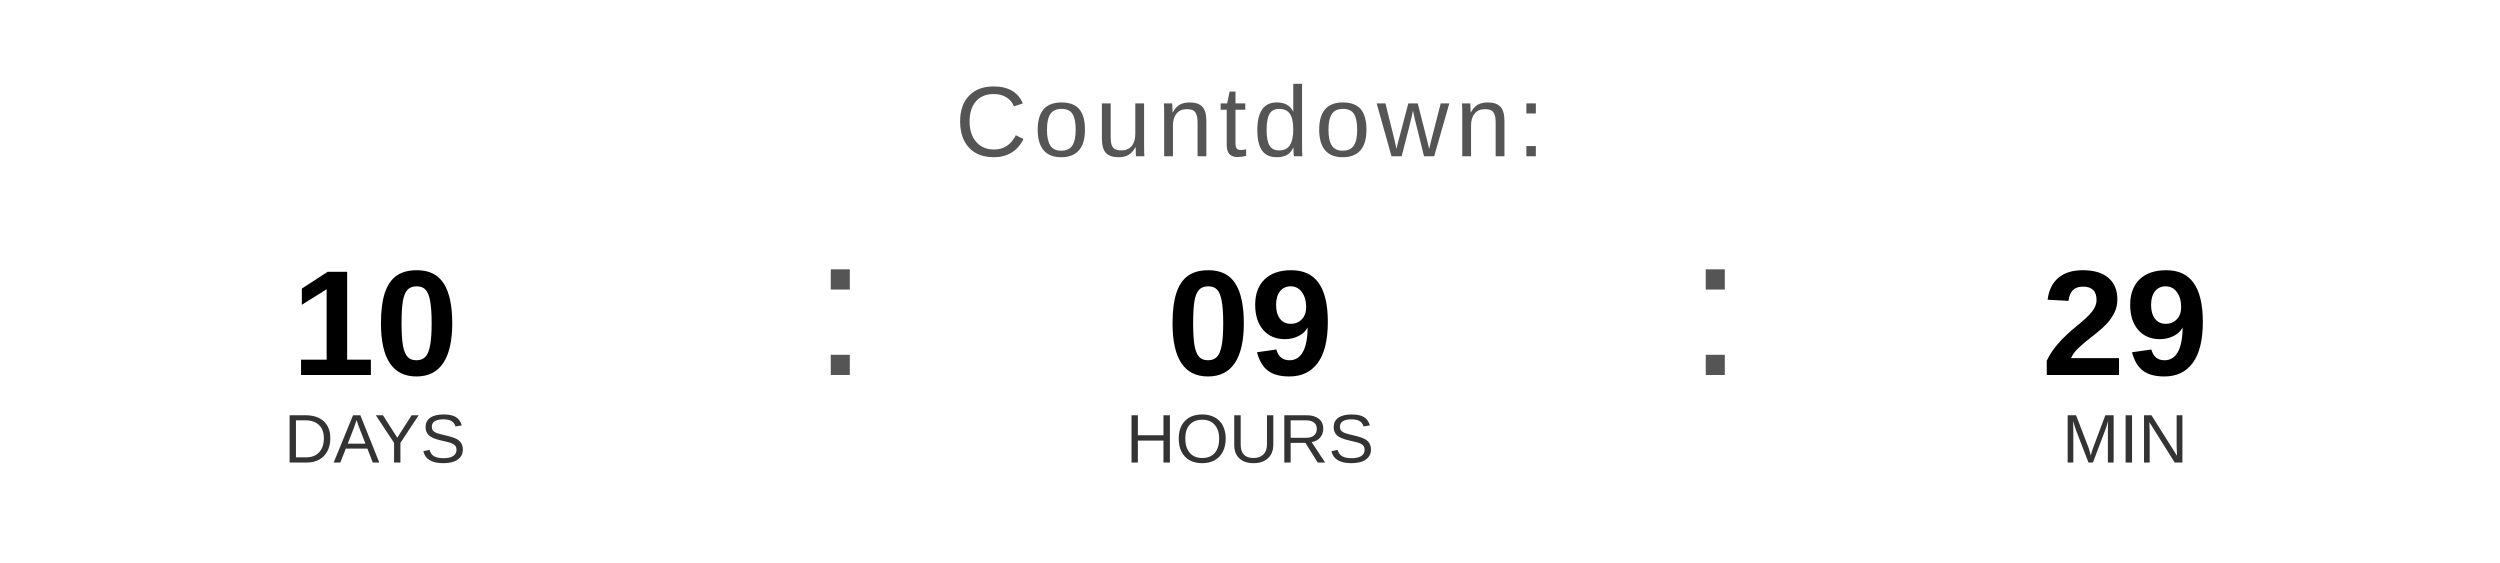
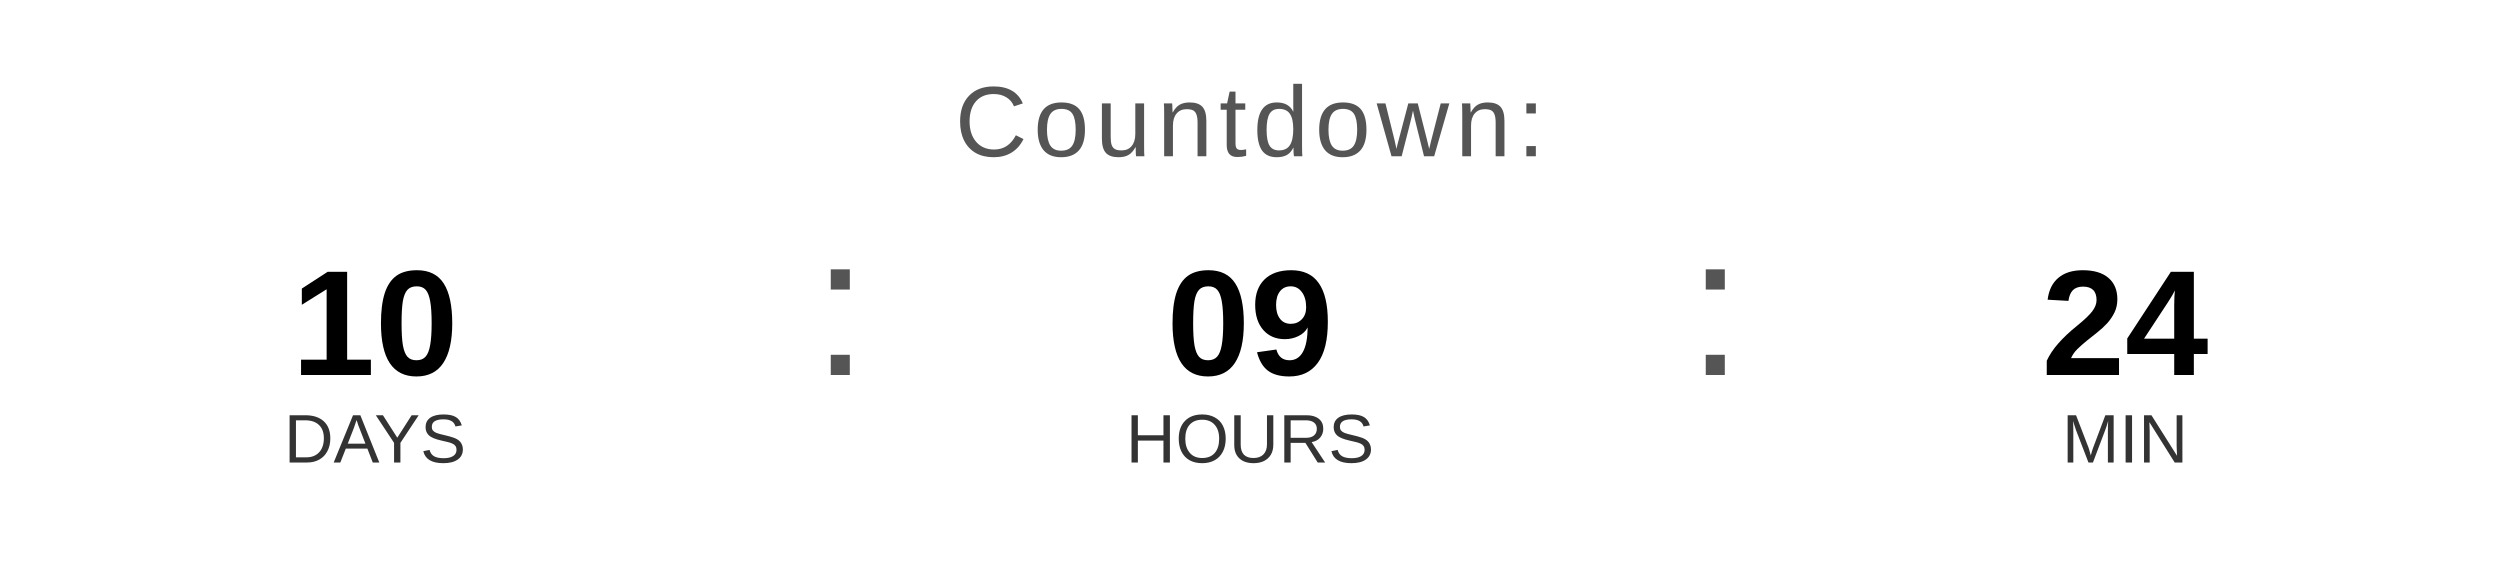
<svg xmlns="http://www.w3.org/2000/svg" width="400" height="90" viewBox="0 0 400 90">
  <text x="200" y="25" font-family="Arial, Helvetica, sans-serif" font-size="16" fill="#555555" text-anchor="middle" letter-spacing="1">
    Countdown:
  </text>
  <text x="60" y="60" font-family="Arial, Helvetica, sans-serif" font-size="24" font-weight="bold" fill="#000000" text-anchor="middle">10</text>
  <text x="60" y="74" font-family="Arial, Helvetica, sans-serif" font-size="11" fill="#333333" text-anchor="middle">DAYS</text>
  <text x="130" y="60" font-family="Arial, sans-serif" font-size="32" fill="#555555">:</text>
  <text x="200" y="60" font-family="Arial, Helvetica, sans-serif" font-size="24" font-weight="bold" fill="#000000" text-anchor="middle">09</text>
  <text x="200" y="74" font-family="Arial, Helvetica, sans-serif" font-size="11" fill="#333333" text-anchor="middle">HOURS</text>
  <text x="270" y="60" font-family="Arial, sans-serif" font-size="32" fill="#555555">:</text>
-   <text x="340" y="60" font-family="Arial, Helvetica, sans-serif" font-size="24" font-weight="bold" fill="#000000" text-anchor="middle">29</text>
+   <text x="340" y="60" font-family="Arial, Helvetica, sans-serif" font-size="24" font-weight="bold" fill="#000000" text-anchor="middle">24</text>
  <text x="340" y="74" font-family="Arial, Helvetica, sans-serif" font-size="11" fill="#333333" text-anchor="middle">MIN</text>
</svg>
